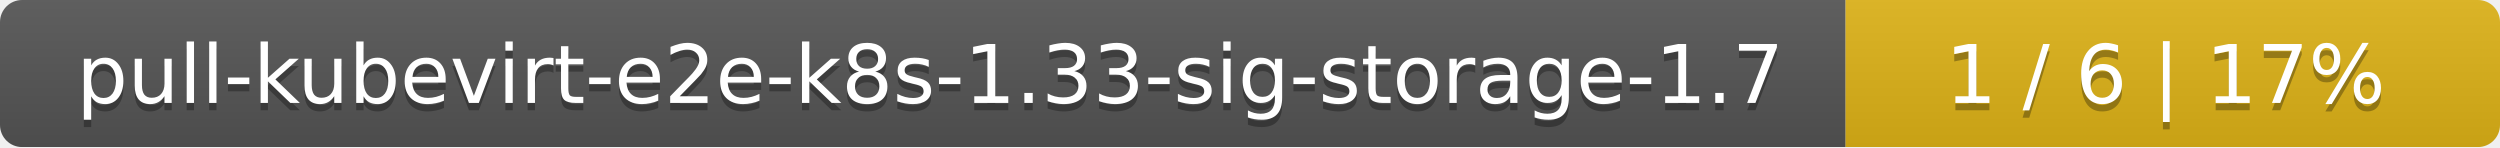
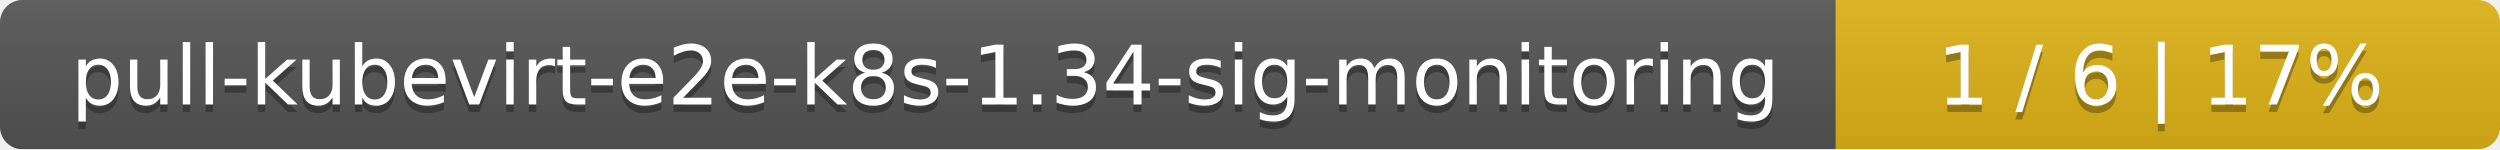
- <svg xmlns="http://www.w3.org/2000/svg" width="340" height="20">
+ <svg xmlns="http://www.w3.org/2000/svg" width="335" height="20">
  <linearGradient id="smooth" x2="0" y2="100%">
    <stop offset="0" stop-color="#bbb" stop-opacity=".1" />
    <stop offset="1" stop-opacity=".1" />
  </linearGradient>
  <mask id="round">
-     <rect width="340" height="20" rx="3" fill="#fff" />
+     <rect width="335" height="20" rx="3" fill="#fff" />
  </mask>
  <g mask="url(#round)">
-     <rect width="251" height="20" fill="#555" />
-     <rect x="251" width="89" height="20" fill="#dfb317" />
-     <rect width="340" height="20" fill="url(#smooth)" />
+     <rect width="246" height="20" fill="#555" />
+     <rect x="246" width="89" height="20" fill="#dfb317" />
+     <rect width="335" height="20" fill="url(#smooth)" />
  </g>
  <g fill="#fff" text-anchor="middle" font-family="DejaVu Sans,Verdana,Geneva,sans-serif" font-size="11">
-     <text x="126.5" y="15" fill="#010101" fill-opacity=".3">pull-kubevirt-e2e-k8s-1.33-sig-storage-1.7</text>
-     <text x="126.5" y="14">pull-kubevirt-e2e-k8s-1.33-sig-storage-1.7</text>
-     <text x="294.5" y="15" fill="#010101" fill-opacity=".3">1 / 6    |    17%</text>
-     <text x="294.5" y="14">1 / 6    |    17%</text>
+     <text x="124" y="15" fill="#010101" fill-opacity=".3">pull-kubevirt-e2e-k8s-1.34-sig-monitoring</text>
+     <text x="124" y="14">pull-kubevirt-e2e-k8s-1.34-sig-monitoring</text>
+     <text x="289.5" y="15" fill="#010101" fill-opacity=".3">1 / 6    |    17%</text>
+     <text x="289.5" y="14">1 / 6    |    17%</text>
  </g>
</svg>
